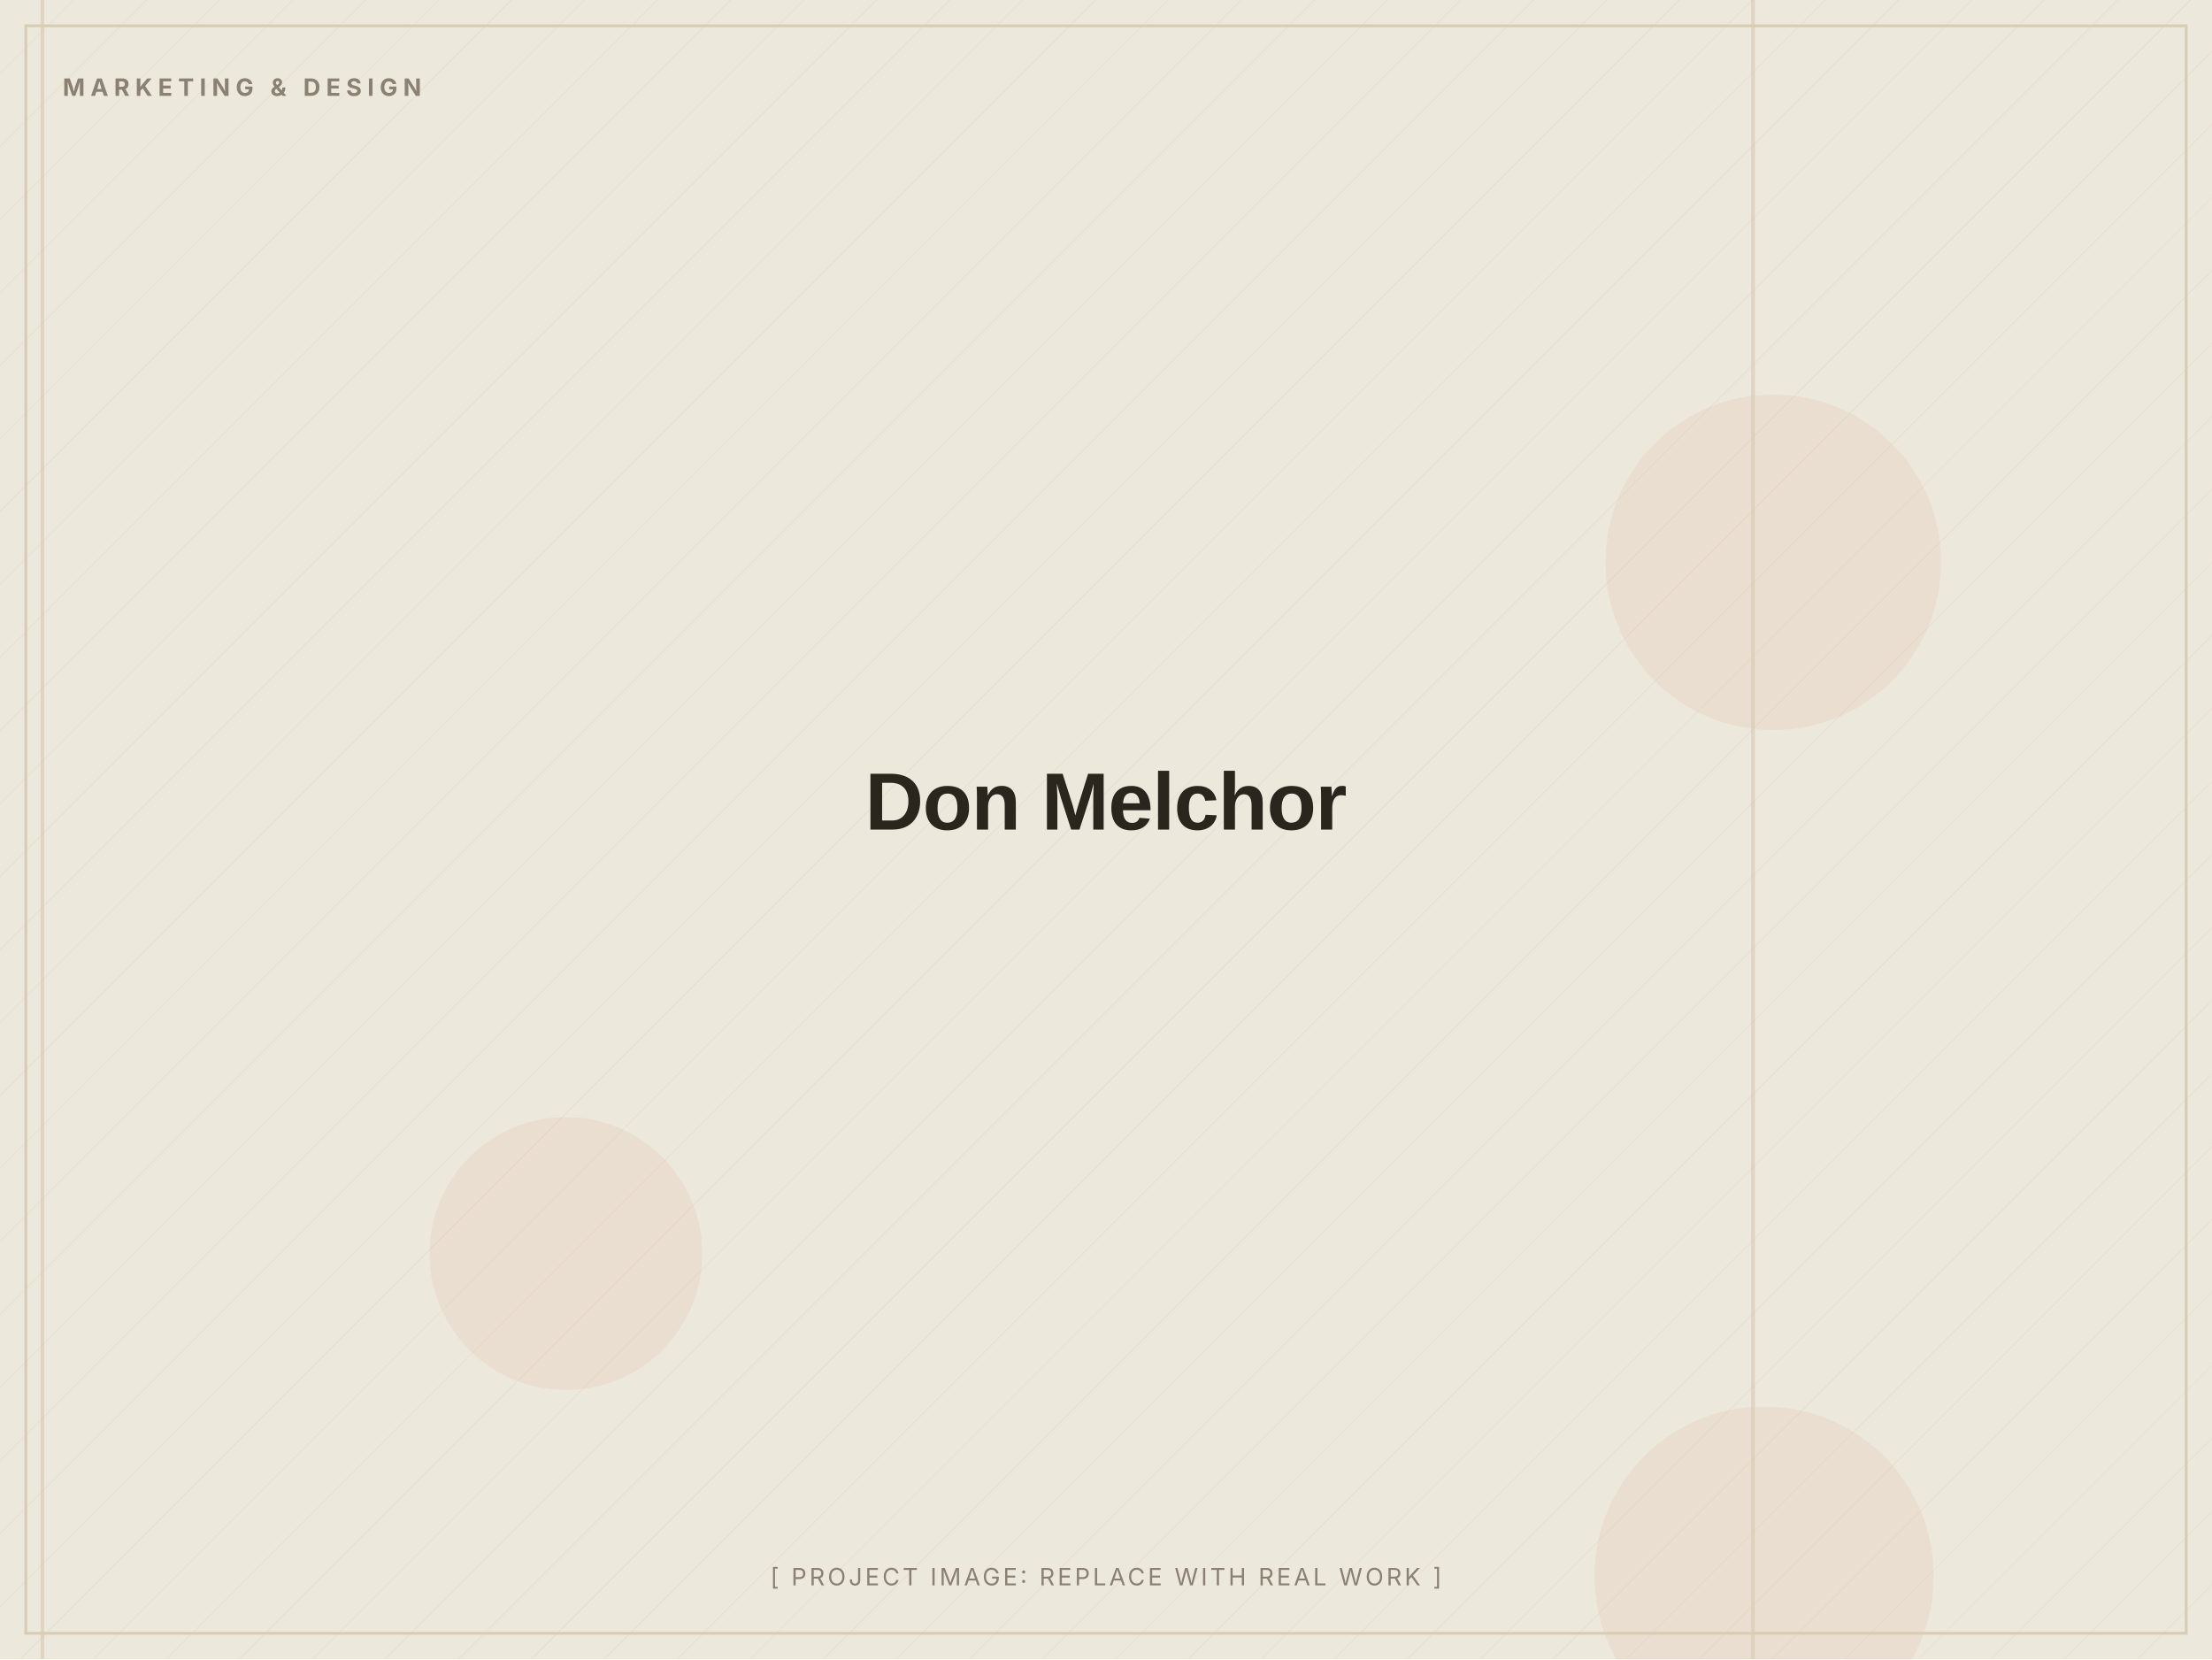
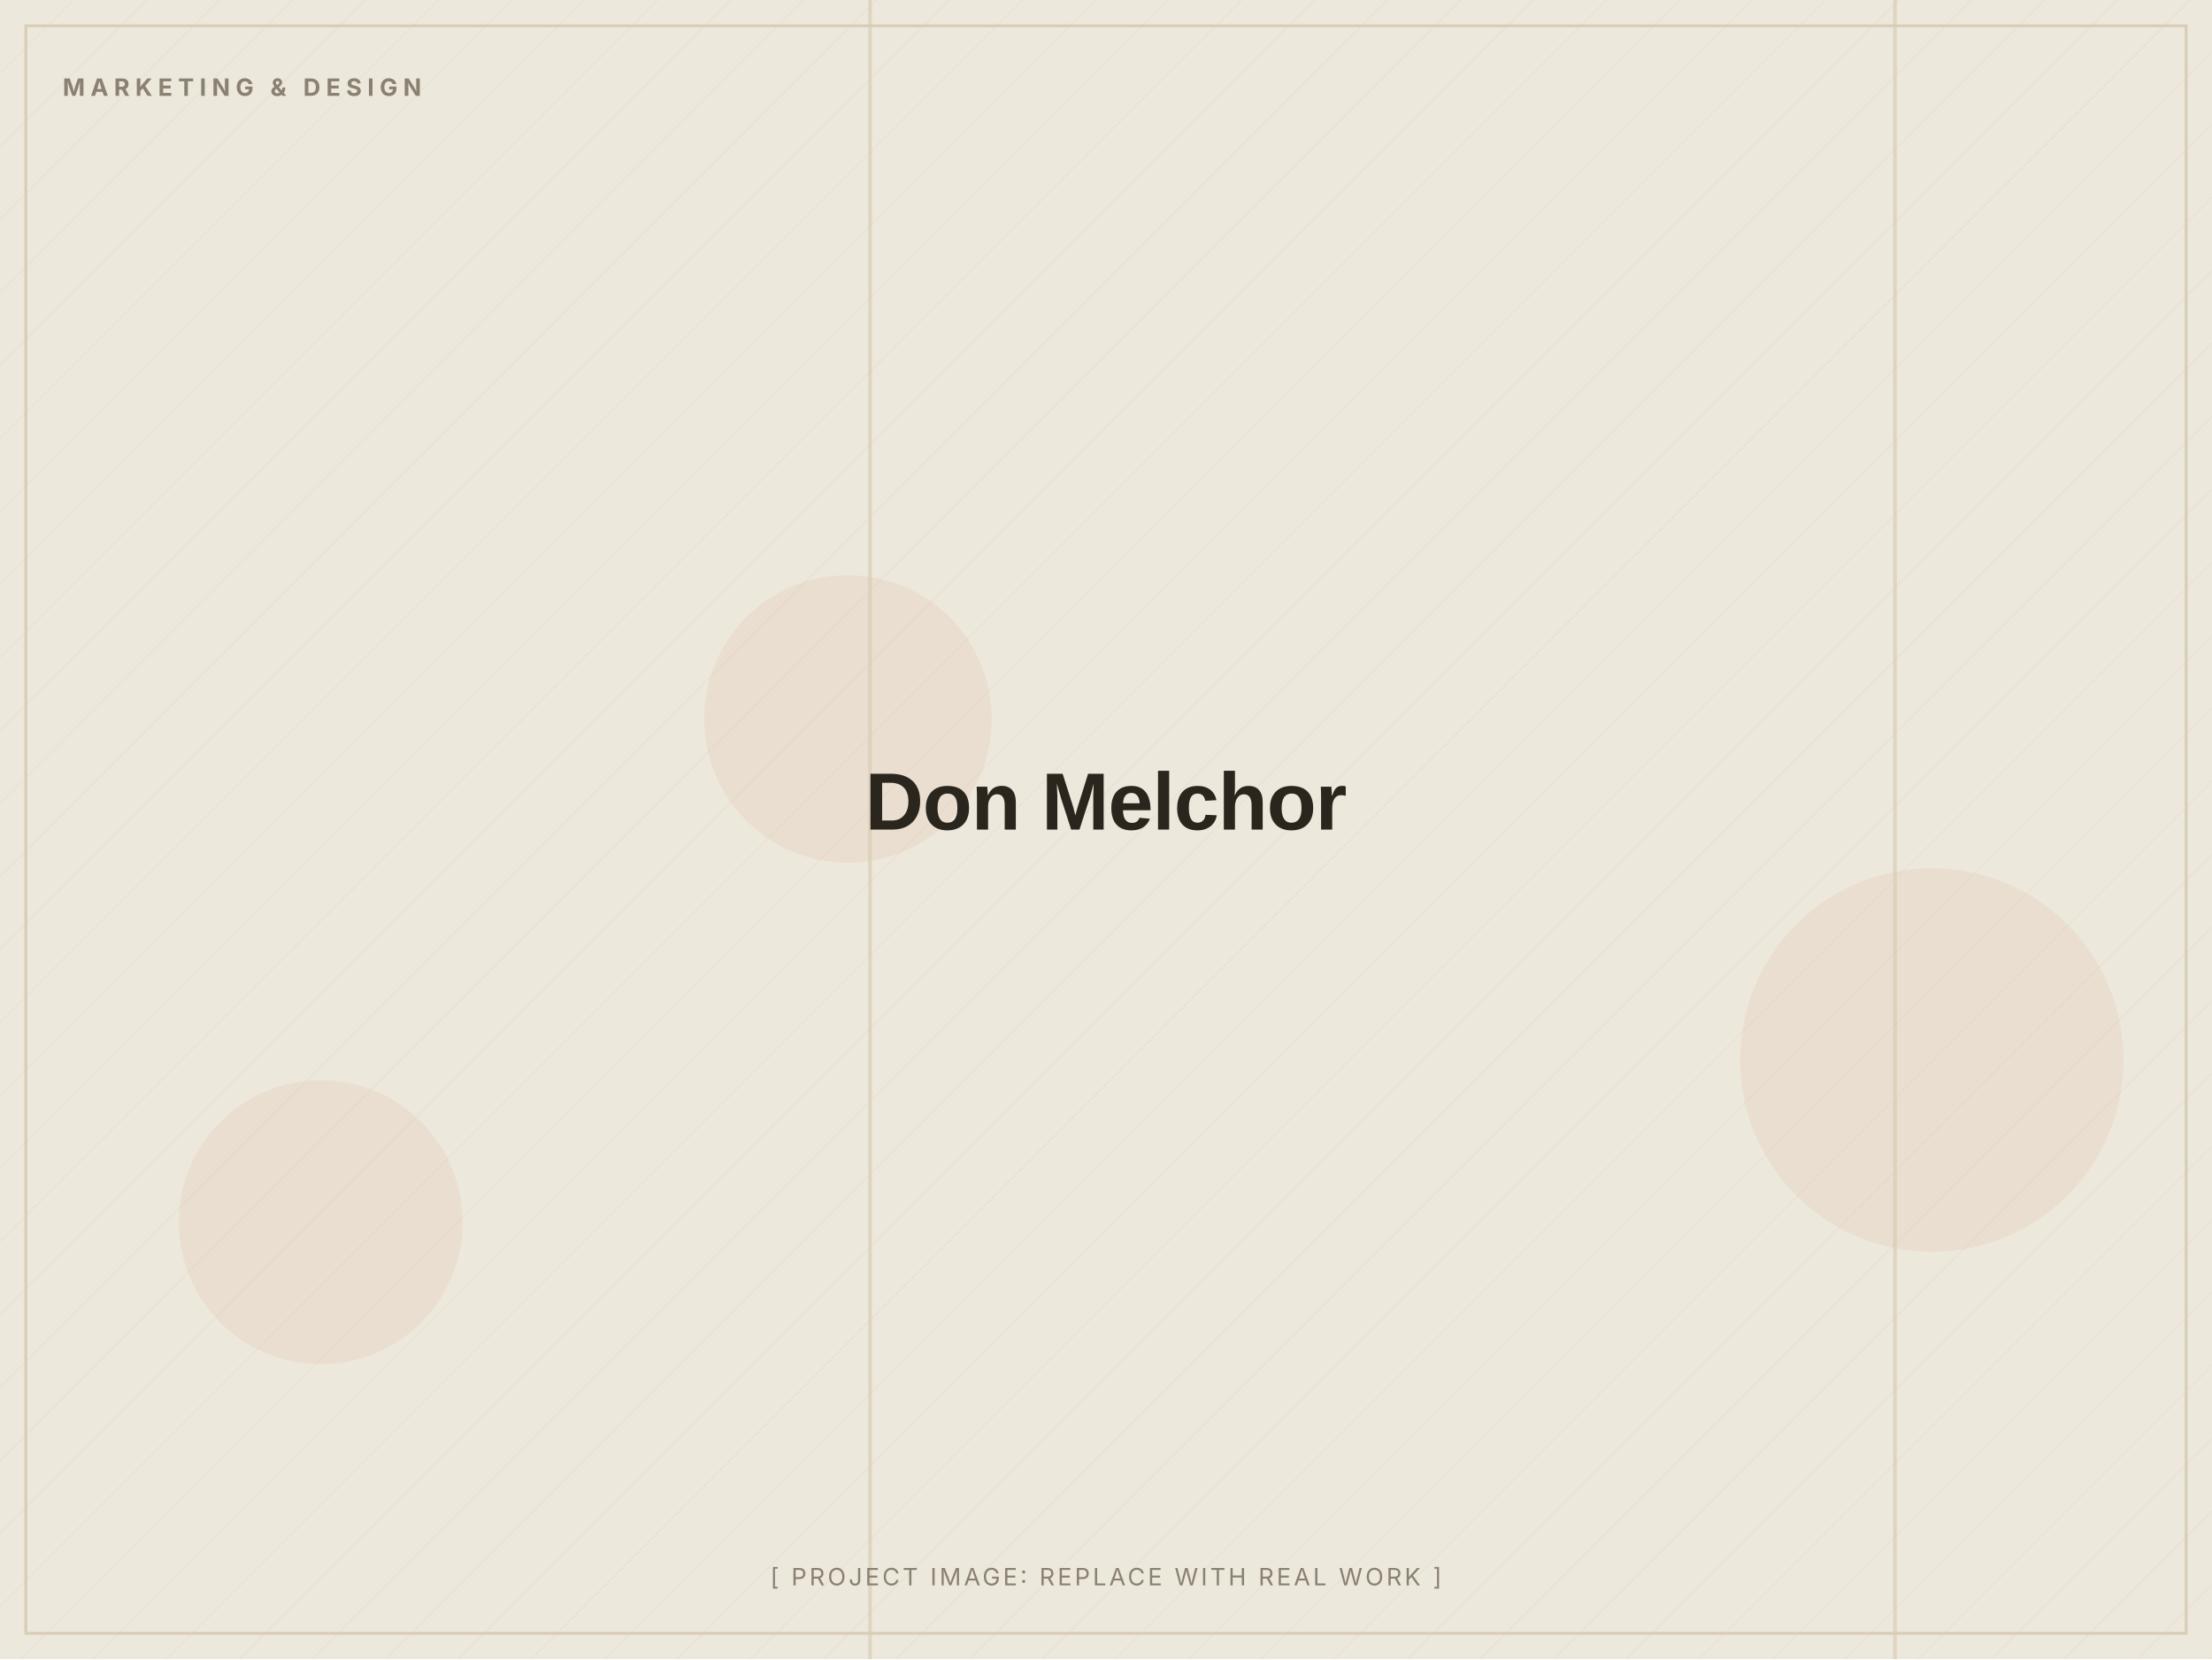
<svg xmlns="http://www.w3.org/2000/svg" width="1200" height="900" viewBox="0 0 1200 900" role="img" aria-label="Don Melchor (placeholder image)">
  <defs>
    <pattern id="d" width="28" height="28" patternUnits="userSpaceOnUse" patternTransform="rotate(45)">
      <line x1="0" y1="0" x2="0" y2="28" stroke="#D8CDB4" stroke-width="1" opacity="0.5" />
    </pattern>
  </defs>
  <rect width="1200" height="900" fill="#EDE8DC" />
  <rect width="1200" height="900" fill="url(#d)" opacity="0.55" />
-   <circle cx="957" cy="855" r="92" fill="#C2410C" opacity="0.06" />
-   <circle cx="307" cy="680" r="74" fill="#C2410C" opacity="0.06" />
-   <circle cx="962" cy="305" r="91" fill="#C2410C" opacity="0.06" />
-   <rect x="950" y="0" width="2" height="900" fill="#D8CDB4" opacity="0.7" />
-   <rect x="22" y="0" width="2" height="900" fill="#D8CDB4" opacity="0.7" />
+   <circle cx="1048" cy="575" r="104" fill="#C2410C" opacity="0.06" />
+   <circle cx="174" cy="663" r="77" fill="#C2410C" opacity="0.06" />
+   <circle cx="460" cy="390" r="78" fill="#C2410C" opacity="0.06" />
+   <rect x="471" y="0" width="2" height="900" fill="#D8CDB4" opacity="0.7" />
+   <rect x="1027" y="0" width="2" height="900" fill="#D8CDB4" opacity="0.7" />
  <rect x="14" y="14" width="1172" height="872" fill="none" stroke="#D8CDB4" stroke-width="1.5" />
  <text x="34" y="52" font-family="Inter, Arial, sans-serif" font-weight="700" font-size="13" letter-spacing="3" fill="#8A8172">MARKETING &amp; DESIGN</text>
  <text x="600.0" y="450.0" text-anchor="middle" font-family="Archivo, Arial, sans-serif" font-weight="800" font-size="44" letter-spacing="-0.5" fill="#2A251D">Don Melchor</text>
  <text x="600.0" y="860" text-anchor="middle" font-family="Inter, Arial, sans-serif" font-size="13" letter-spacing="1.5" fill="#8A8172">[ PROJECT IMAGE: REPLACE WITH REAL WORK ]</text>
</svg>
